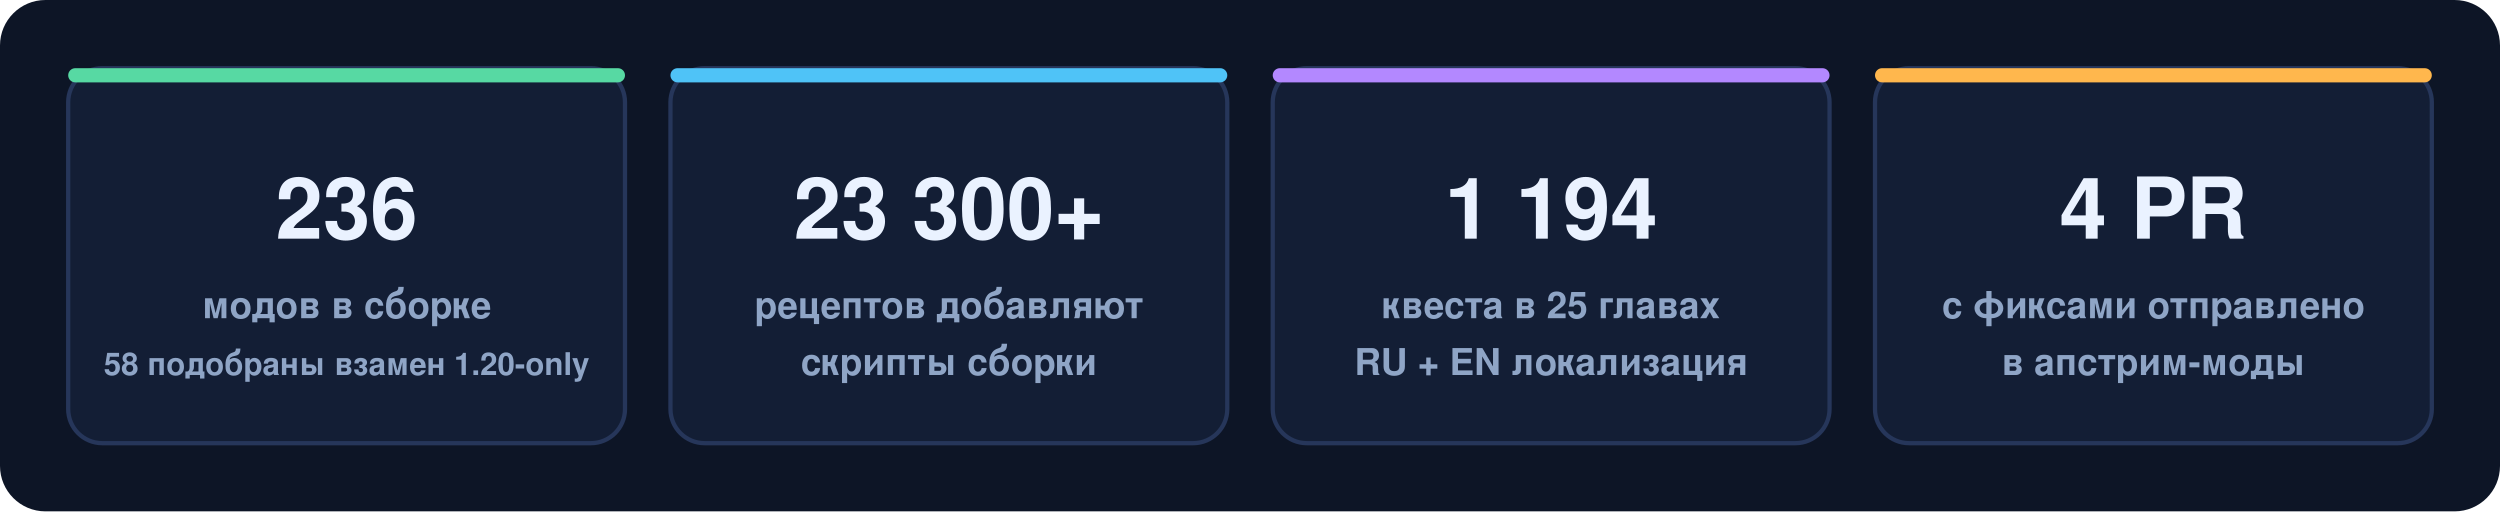
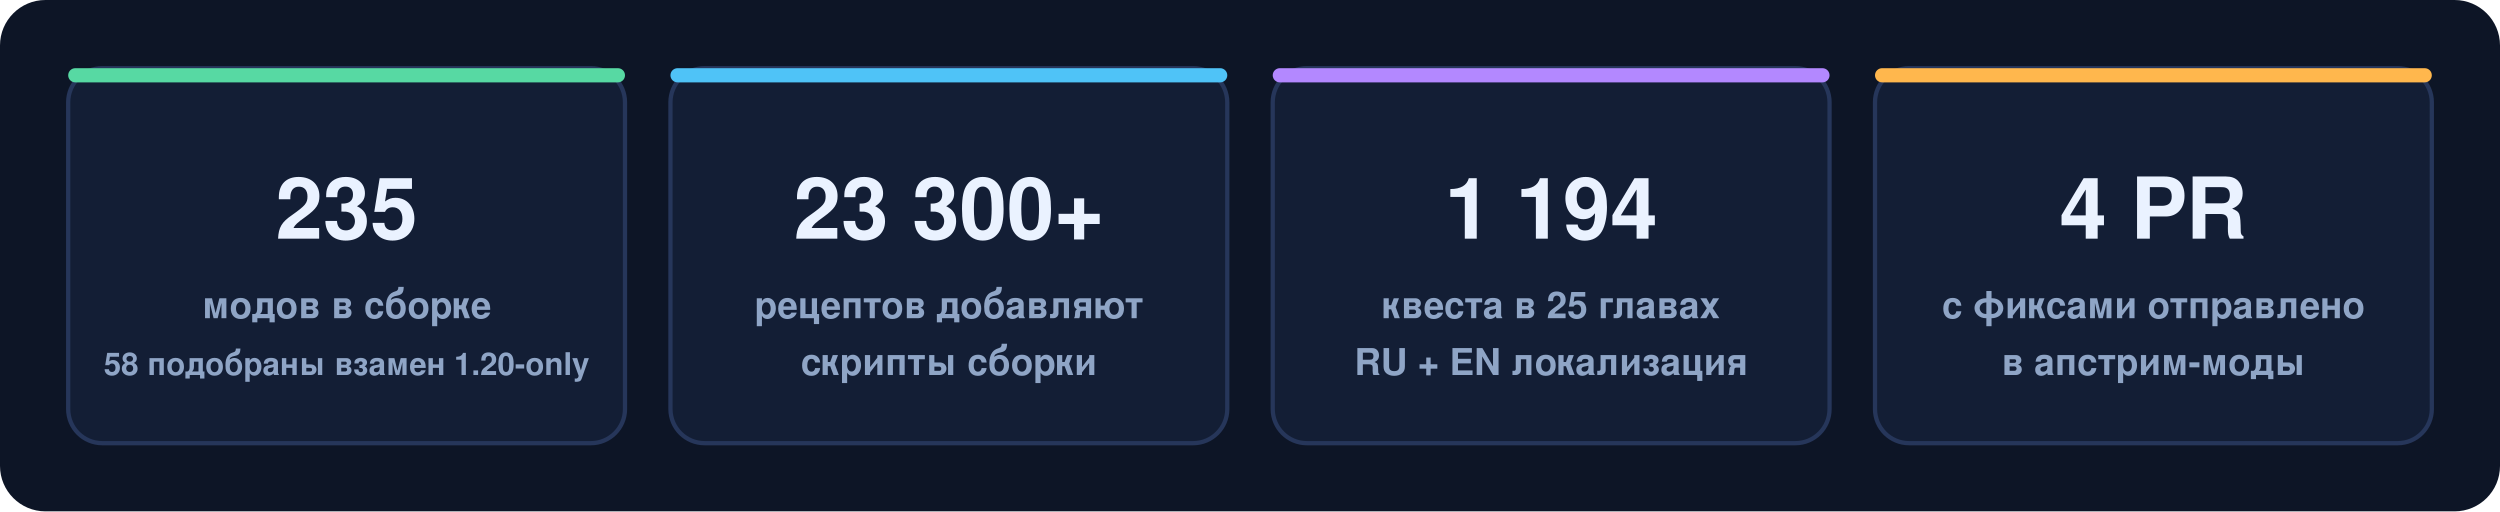
<svg xmlns="http://www.w3.org/2000/svg" width="880" height="180" viewBox="0 0 880 180" role="img" aria-label="Pack stats">
  <defs>
    <style>
      .card { fill: #131e35; stroke: #26365a; stroke-width: 1.5; }
      .num { font: 800 30px 'Segoe UI', Ubuntu, Helvetica, Arial, sans-serif; fill: #eaf2ff; }
      .cap { font: 600 13px 'Segoe UI', Ubuntu, Helvetica, Arial, sans-serif; fill: #8fa5c6; }
      .capsm { font: 600 11px 'Segoe UI', Ubuntu, Helvetica, Arial, sans-serif; fill: #8fa5c6; }
      .accent-a { fill: #57d9a3; } .accent-b { fill: #4fc3f7; } .accent-c { fill: #b388ff; } .accent-d { fill: #ffb74d; }
    </style>
  </defs>
  <rect width="880" height="180" rx="16" fill="#0d1526" />
  <g>
    <rect x="24" y="24" width="196" height="132" rx="12" class="card" />
    <rect x="24" y="24" width="196" height="5" rx="2.5" class="accent-a" />
-     <text x="122" y="84" text-anchor="middle" class="num">236</text>
+     <text x="122" y="84" text-anchor="middle" class="num">235</text>
    <text x="122" y="112" text-anchor="middle" class="cap">модов в сборке</text>
    <text x="122" y="132" text-anchor="middle" class="capsm">58 подобраны взамен 1.20-only</text>
  </g>
  <g>
    <rect x="236" y="24" width="196" height="132" rx="12" class="card" />
    <rect x="236" y="24" width="196" height="5" rx="2.5" class="accent-b" />
    <text x="334" y="84" text-anchor="middle" class="num">23 300+</text>
    <text x="334" y="112" text-anchor="middle" class="cap">рецептов добавляют</text>
    <text x="334" y="132" text-anchor="middle" class="cap">скрипты сборки</text>
  </g>
  <g>
    <rect x="448" y="24" width="196" height="132" rx="12" class="card" />
    <rect x="448" y="24" width="196" height="5" rx="2.5" class="accent-c" />
    <text x="546" y="84" text-anchor="middle" class="num">1 194</text>
    <text x="546" y="112" text-anchor="middle" class="cap">квеста в 25 главах</text>
    <text x="546" y="132" text-anchor="middle" class="cap">RU + EN локализация</text>
  </g>
  <g>
    <rect x="660" y="24" width="196" height="132" rx="12" class="card" />
    <rect x="660" y="24" width="196" height="5" rx="2.5" class="accent-d" />
    <text x="758" y="84" text-anchor="middle" class="num">4 PR</text>
    <text x="758" y="112" text-anchor="middle" class="cap">с фиксами отправлено</text>
    <text x="758" y="132" text-anchor="middle" class="cap">в апстрим-моды</text>
  </g>
</svg>
